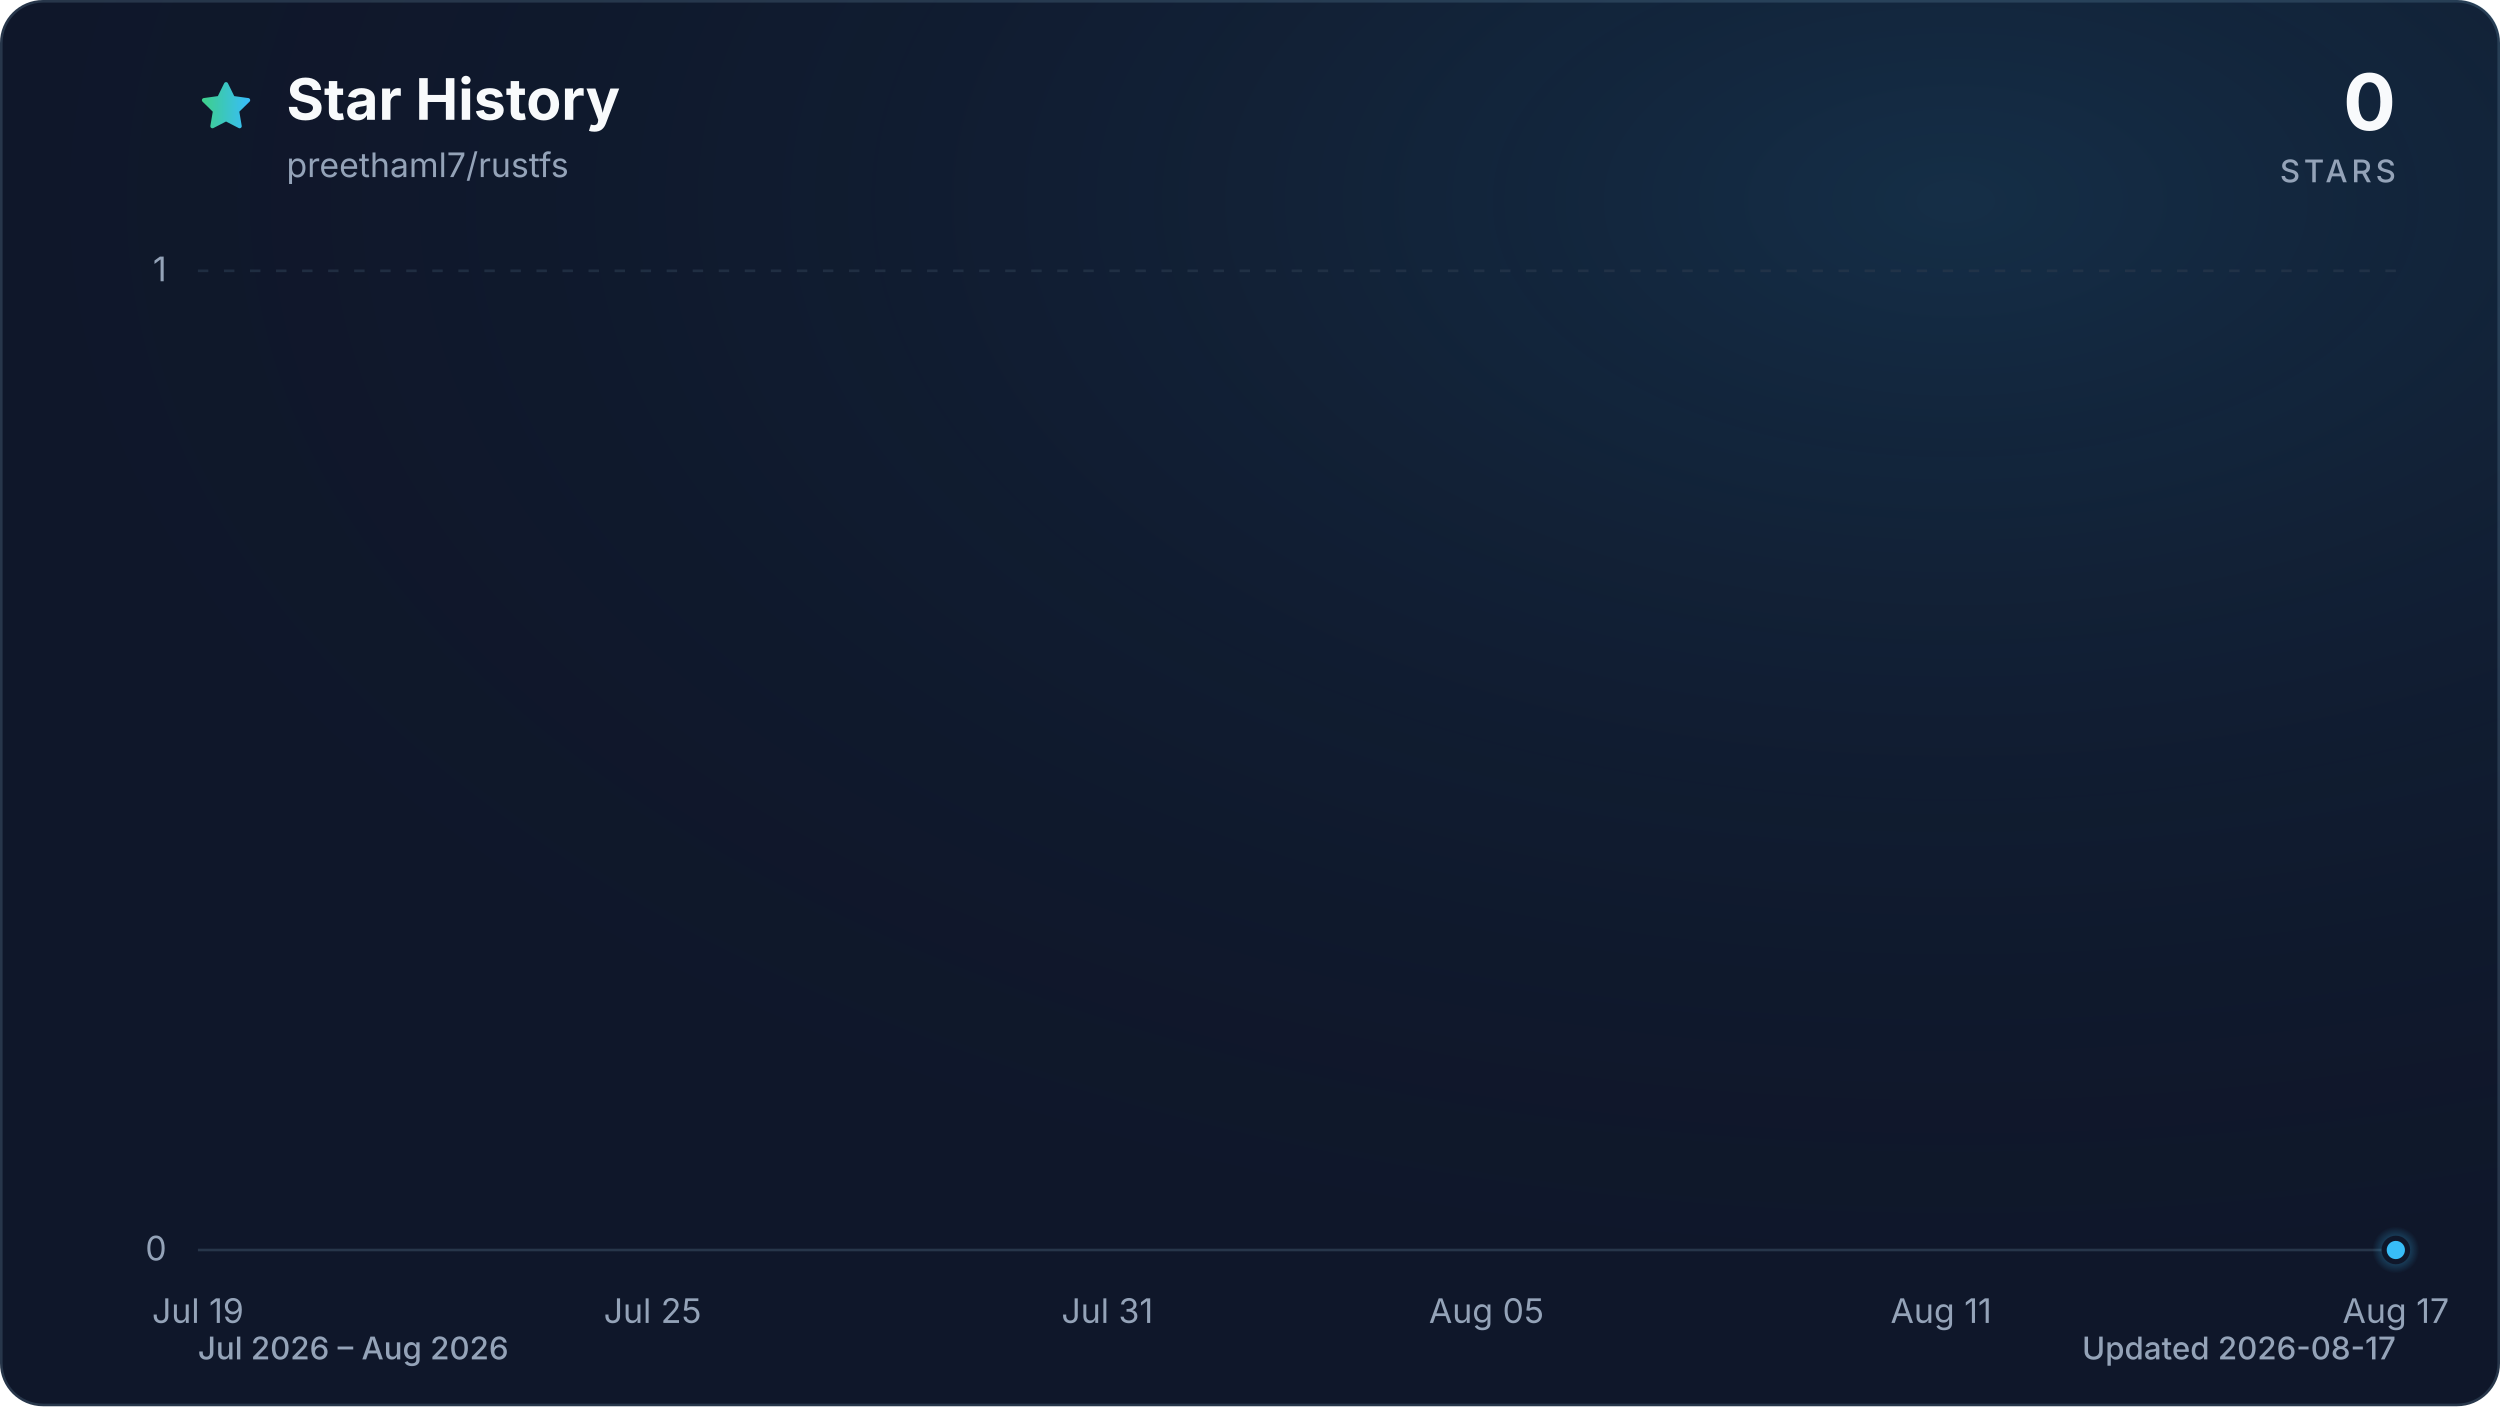
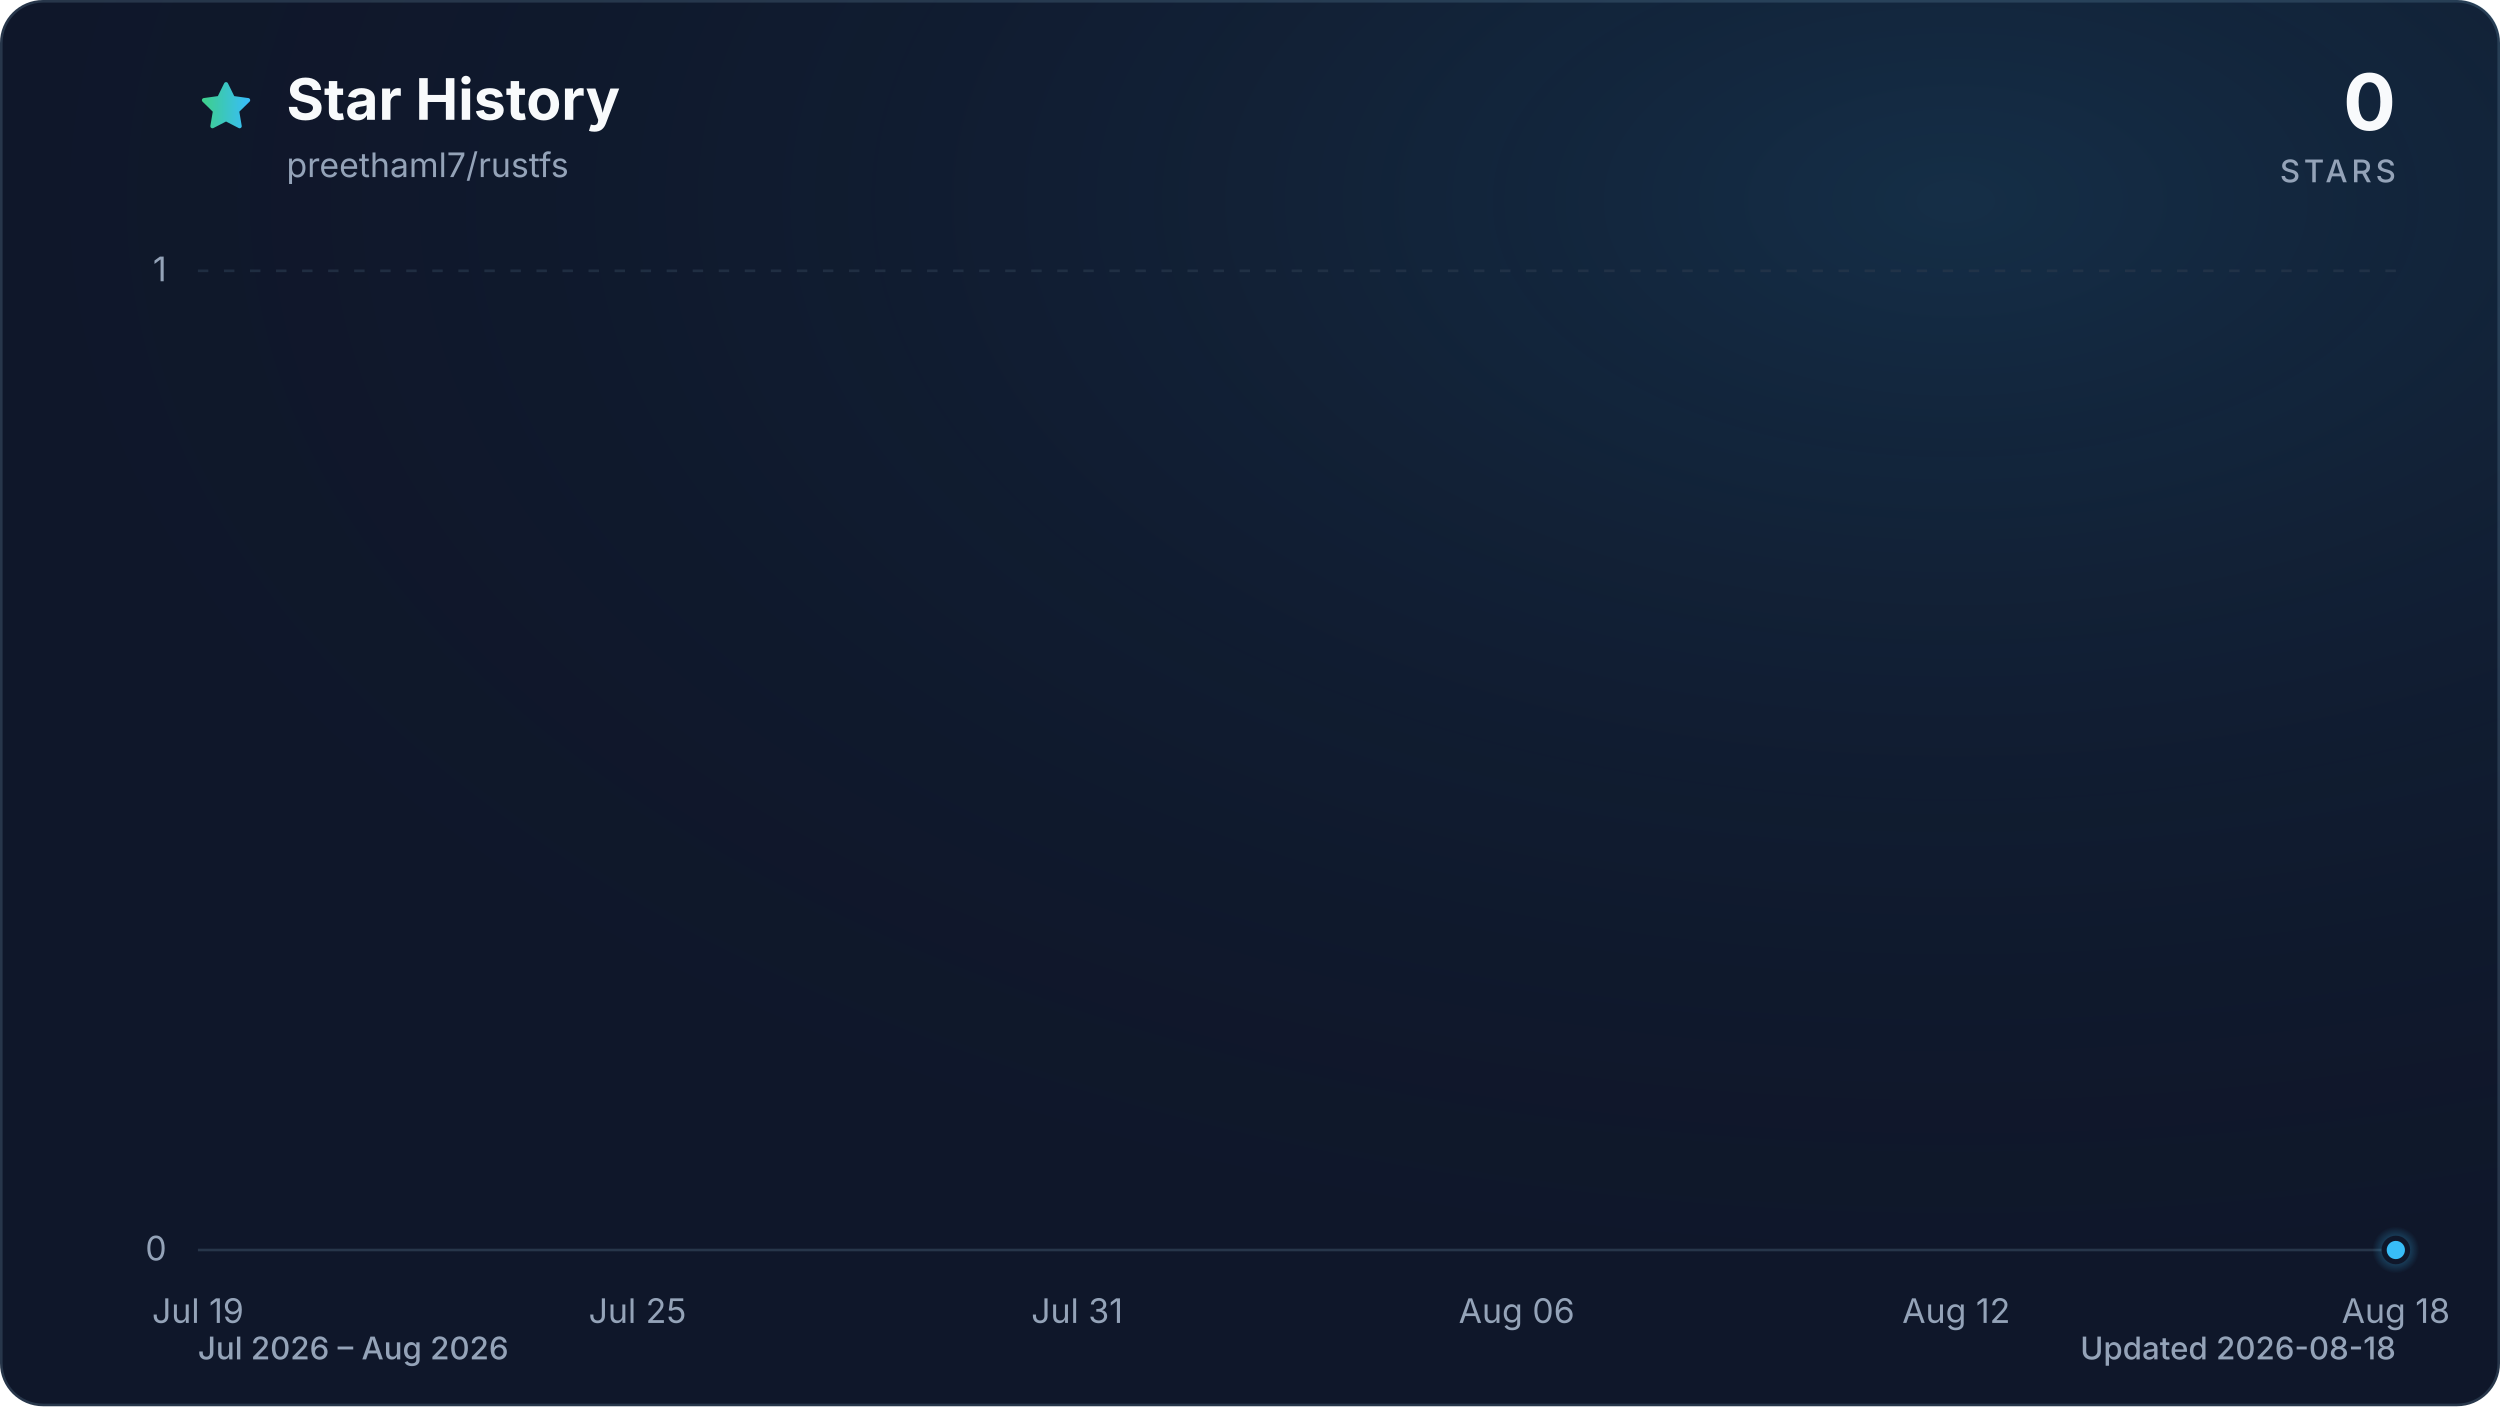
<svg xmlns="http://www.w3.org/2000/svg" viewBox="0 0 960 540" role="img" aria-labelledby="title description" data-style="gradient" data-variant="glow" data-animated="true">
  <defs>
    <linearGradient id="trend" x1="0" y1="0" x2="1" y2="0">
      <stop offset="0%" stop-color="#3ecf8e" />
      <stop offset="100%" stop-color="#38bdf8" />
    </linearGradient>
    <linearGradient id="area" x1="0" y1="0" x2="0" y2="1">
      <stop offset="0%" stop-color="#3ecf8e" stop-opacity="0.30" />
      <stop offset="55%" stop-color="#38bdf8" stop-opacity="0.10" />
      <stop offset="100%" stop-color="#38bdf8" stop-opacity="0.01" />
    </linearGradient>
    <radialGradient id="marker-halo" cx="50%" cy="50%" r="50%">
      <stop offset="0%" stop-color="#38bdf8" stop-opacity="0.55" />
      <stop offset="100%" stop-color="#38bdf8" stop-opacity="0" />
    </radialGradient>
    <radialGradient id="surface-glow" cx="78%" cy="14%" r="80%">
      <stop offset="0%" stop-color="#38bdf8" stop-opacity="0.14" />
      <stop offset="100%" stop-color="#0f172a" stop-opacity="0" />
    </radialGradient>
    <filter id="trend-glow" x="-20%" y="-20%" width="140%" height="140%">
      <feGaussianBlur stdDeviation="7" />
    </filter>
  </defs>
  <style>
.trend-enter{transform-box:fill-box;transform-origin:center;animation:trend-enter 520ms cubic-bezier(0.16,1,0.3,1)}
.marker-enter{transform-box:fill-box;transform-origin:center;animation:marker-enter 320ms cubic-bezier(0.16,1,0.3,1) 200ms both}
.marker-pulse{transform-box:fill-box;transform-origin:center;animation:marker-pulse 2.6s ease-out infinite}
@keyframes trend-enter{from{opacity:.35;transform:translateY(10px)}to{opacity:1;transform:translateY(0)}}
@keyframes marker-enter{from{opacity:0;transform:scale(.4)}to{opacity:1;transform:scale(1)}}
@keyframes marker-pulse{0%{opacity:.5;transform:scale(.7)}70%,100%{opacity:0;transform:scale(2.1)}}
@media (prefers-reduced-motion:reduce){.trend-enter,.marker-enter,.marker-pulse{animation:none!important}}
@media (prefers-reduced-motion:reduce){.marker-pulse{opacity:0}}
</style>
  <rect x="0.5" y="0.5" width="959" height="539" fill="#0f172a" stroke="#27364a" stroke-width="1" rx="16" />
  <rect width="960" height="540" fill="url(#surface-glow)" rx="16" />
  <path d="M12 2.6l2.9 5.9 6.5.9-4.7 4.6 1.1 6.5-5.8-3-5.8 3 1.1-6.5-4.7-4.6 6.5-.9L12 2.6Z" transform="translate(76 30) scale(.9)" fill="url(#trend)" stroke="url(#trend)" stroke-width="1.8" stroke-linejoin="round" aria-hidden="true" />
  <text x="110" y="46" fill="#f8fafc" font-family="ui-sans-serif, system-ui, -apple-system, BlinkMacSystemFont, 'Segoe UI', sans-serif" font-size="22" font-weight="700">Star History</text>
  <text x="110" y="68" fill="#94a3b8" font-family="ui-sans-serif, system-ui, -apple-system, BlinkMacSystemFont, 'Segoe UI', sans-serif" font-size="13">preethaml7/rustfs</text>
  <text x="920" y="50" fill="#f8fafc" font-family="ui-sans-serif, system-ui, -apple-system, BlinkMacSystemFont, 'Segoe UI', sans-serif" font-size="30" font-weight="700" text-anchor="end">0</text>
  <text x="920" y="70" fill="#94a3b8" font-family="ui-sans-serif, system-ui, -apple-system, BlinkMacSystemFont, 'Segoe UI', sans-serif" font-size="12" font-weight="500" letter-spacing="1.5" text-anchor="end">STARS</text>
  <line x1="76" y1="480.0" x2="920" y2="480.0" stroke="#27364a" stroke-width="1" stroke-dasharray="0" opacity="1" />
  <text x="64" y="484.0" fill="#94a3b8" font-family="ui-sans-serif, system-ui, -apple-system, BlinkMacSystemFont, 'Segoe UI', sans-serif" font-size="13" text-anchor="end">0</text>
  <line x1="76" y1="104.0" x2="920" y2="104.0" stroke="#27364a" stroke-width="1" stroke-dasharray="4 6" opacity="0.7" />
  <text x="64" y="108.0" fill="#94a3b8" font-family="ui-sans-serif, system-ui, -apple-system, BlinkMacSystemFont, 'Segoe UI', sans-serif" font-size="13" text-anchor="end">1</text>
  <text x="76.0" y="508" fill="#94a3b8" font-family="ui-sans-serif, system-ui, -apple-system, BlinkMacSystemFont, 'Segoe UI', sans-serif" font-size="13" text-anchor="middle">Jul 19</text>
-   <text x="250.6" y="508" fill="#94a3b8" font-family="ui-sans-serif, system-ui, -apple-system, BlinkMacSystemFont, 'Segoe UI', sans-serif" font-size="13" text-anchor="middle">Jul 25</text>
-   <text x="425.2" y="508" fill="#94a3b8" font-family="ui-sans-serif, system-ui, -apple-system, BlinkMacSystemFont, 'Segoe UI', sans-serif" font-size="13" text-anchor="middle">Jul 31</text>
-   <text x="570.8" y="508" fill="#94a3b8" font-family="ui-sans-serif, system-ui, -apple-system, BlinkMacSystemFont, 'Segoe UI', sans-serif" font-size="13" text-anchor="middle">Aug 05</text>
-   <text x="745.4" y="508" fill="#94a3b8" font-family="ui-sans-serif, system-ui, -apple-system, BlinkMacSystemFont, 'Segoe UI', sans-serif" font-size="13" text-anchor="middle">Aug 11</text>
-   <text x="920.0" y="508" fill="#94a3b8" font-family="ui-sans-serif, system-ui, -apple-system, BlinkMacSystemFont, 'Segoe UI', sans-serif" font-size="13" text-anchor="middle">Aug 17</text>
+   <text x="244.8" y="508" fill="#94a3b8" font-family="ui-sans-serif, system-ui, -apple-system, BlinkMacSystemFont, 'Segoe UI', sans-serif" font-size="13" text-anchor="middle">Jul 25</text>
+   <text x="413.6" y="508" fill="#94a3b8" font-family="ui-sans-serif, system-ui, -apple-system, BlinkMacSystemFont, 'Segoe UI', sans-serif" font-size="13" text-anchor="middle">Jul 31</text>
+   <text x="582.4" y="508" fill="#94a3b8" font-family="ui-sans-serif, system-ui, -apple-system, BlinkMacSystemFont, 'Segoe UI', sans-serif" font-size="13" text-anchor="middle">Aug 06</text>
+   <text x="751.2" y="508" fill="#94a3b8" font-family="ui-sans-serif, system-ui, -apple-system, BlinkMacSystemFont, 'Segoe UI', sans-serif" font-size="13" text-anchor="middle">Aug 12</text>
+   <text x="920.0" y="508" fill="#94a3b8" font-family="ui-sans-serif, system-ui, -apple-system, BlinkMacSystemFont, 'Segoe UI', sans-serif" font-size="13" text-anchor="middle">Aug 18</text>
  <g class="trend-enter">
-     <path d="M 76.0 480.0 C 85.7 480.0, 95.4 480.0, 105.1 480.0 C 114.8 480.0, 124.5 480.0, 134.2 480.0 C 143.9 480.0, 153.6 480.0, 163.3 480.0 C 173.0 480.0, 182.7 480.0, 192.4 480.0 C 202.1 480.0, 211.8 480.0, 221.5 480.0 C 231.2 480.0, 240.9 480.0, 250.6 480.0 C 260.3 480.0, 270.0 480.0, 279.7 480.0 C 289.4 480.0, 299.1 480.0, 308.8 480.0 C 318.5 480.0, 328.2 480.0, 337.9 480.0 C 347.6 480.0, 357.3 480.0, 367.0 480.0 C 376.7 480.0, 386.4 480.0, 396.1 480.0 C 405.8 480.0, 415.5 480.0, 425.2 480.0 C 434.9 480.0, 444.6 480.0, 454.3 480.0 C 464.0 480.0, 473.7 480.0, 483.4 480.0 C 493.1 480.0, 502.9 480.0, 512.6 480.0 C 522.3 480.0, 532.0 480.0, 541.7 480.0 C 551.4 480.0, 561.1 480.0, 570.8 480.0 C 580.5 480.0, 590.2 480.0, 599.9 480.0 C 609.6 480.0, 619.3 480.0, 629.0 480.0 C 638.7 480.0, 648.4 480.0, 658.1 480.0 C 667.8 480.0, 677.5 480.0, 687.2 480.0 C 696.9 480.0, 706.6 480.0, 716.3 480.0 C 726.0 480.0, 735.7 480.0, 745.4 480.0 C 755.1 480.0, 764.8 480.0, 774.5 480.0 C 784.2 480.0, 793.9 480.0, 803.6 480.0 C 813.3 480.0, 823.0 480.0, 832.7 480.0 C 842.4 480.0, 852.1 480.0, 861.8 480.0 C 871.5 480.0, 881.2 480.0, 890.9 480.0 C 900.6 480.0, 910.3 480.0, 920.0 480.0 L 920.0 480.0 L 76.0 480.0 Z" fill="url(#area)" />
-     <path d="M 76.0 480.0 C 85.7 480.0, 95.4 480.0, 105.1 480.0 C 114.8 480.0, 124.5 480.0, 134.2 480.0 C 143.9 480.0, 153.6 480.0, 163.3 480.0 C 173.0 480.0, 182.7 480.0, 192.4 480.0 C 202.1 480.0, 211.8 480.0, 221.5 480.0 C 231.2 480.0, 240.9 480.0, 250.6 480.0 C 260.3 480.0, 270.0 480.0, 279.7 480.0 C 289.4 480.0, 299.1 480.0, 308.8 480.0 C 318.5 480.0, 328.2 480.0, 337.9 480.0 C 347.6 480.0, 357.3 480.0, 367.0 480.0 C 376.7 480.0, 386.4 480.0, 396.1 480.0 C 405.8 480.0, 415.5 480.0, 425.2 480.0 C 434.9 480.0, 444.6 480.0, 454.3 480.0 C 464.0 480.0, 473.7 480.0, 483.4 480.0 C 493.1 480.0, 502.9 480.0, 512.6 480.0 C 522.3 480.0, 532.0 480.0, 541.7 480.0 C 551.4 480.0, 561.1 480.0, 570.8 480.0 C 580.5 480.0, 590.2 480.0, 599.9 480.0 C 609.6 480.0, 619.3 480.0, 629.0 480.0 C 638.7 480.0, 648.4 480.0, 658.1 480.0 C 667.8 480.0, 677.5 480.0, 687.2 480.0 C 696.9 480.0, 706.6 480.0, 716.3 480.0 C 726.0 480.0, 735.7 480.0, 745.4 480.0 C 755.1 480.0, 764.8 480.0, 774.5 480.0 C 784.2 480.0, 793.9 480.0, 803.6 480.0 C 813.3 480.0, 823.0 480.0, 832.7 480.0 C 842.4 480.0, 852.1 480.0, 861.8 480.0 C 871.5 480.0, 881.2 480.0, 890.9 480.0 C 900.6 480.0, 910.3 480.0, 920.0 480.0" fill="none" stroke="url(#trend)" stroke-width="12" stroke-linecap="round" stroke-linejoin="round" opacity="0.16" filter="url(#trend-glow)" />
-     <path d="M 76.0 480.0 C 85.7 480.0, 95.4 480.0, 105.1 480.0 C 114.8 480.0, 124.5 480.0, 134.2 480.0 C 143.9 480.0, 153.6 480.0, 163.3 480.0 C 173.0 480.0, 182.7 480.0, 192.4 480.0 C 202.1 480.0, 211.8 480.0, 221.5 480.0 C 231.2 480.0, 240.9 480.0, 250.6 480.0 C 260.3 480.0, 270.0 480.0, 279.7 480.0 C 289.4 480.0, 299.1 480.0, 308.8 480.0 C 318.5 480.0, 328.2 480.0, 337.9 480.0 C 347.6 480.0, 357.3 480.0, 367.0 480.0 C 376.7 480.0, 386.4 480.0, 396.1 480.0 C 405.8 480.0, 415.5 480.0, 425.2 480.0 C 434.9 480.0, 444.6 480.0, 454.3 480.0 C 464.0 480.0, 473.7 480.0, 483.4 480.0 C 493.1 480.0, 502.9 480.0, 512.6 480.0 C 522.3 480.0, 532.0 480.0, 541.7 480.0 C 551.4 480.0, 561.1 480.0, 570.8 480.0 C 580.5 480.0, 590.2 480.0, 599.9 480.0 C 609.6 480.0, 619.3 480.0, 629.0 480.0 C 638.7 480.0, 648.4 480.0, 658.1 480.0 C 667.8 480.0, 677.5 480.0, 687.2 480.0 C 696.9 480.0, 706.6 480.0, 716.3 480.0 C 726.0 480.0, 735.7 480.0, 745.4 480.0 C 755.1 480.0, 764.8 480.0, 774.5 480.0 C 784.2 480.0, 793.9 480.0, 803.6 480.0 C 813.3 480.0, 823.0 480.0, 832.7 480.0 C 842.4 480.0, 852.1 480.0, 861.8 480.0 C 871.5 480.0, 881.2 480.0, 890.9 480.0 C 900.6 480.0, 910.3 480.0, 920.0 480.0" fill="none" stroke="url(#trend)" stroke-width="3" stroke-linecap="round" stroke-linejoin="round" />
+     <path d="M 76.0 480.0 C 85.4 480.0, 94.8 480.0, 104.1 480.0 C 113.5 480.0, 122.9 480.0, 132.3 480.0 C 141.6 480.0, 151.0 480.0, 160.4 480.0 C 169.8 480.0, 179.2 480.0, 188.5 480.0 C 197.9 480.0, 207.3 480.0, 216.7 480.0 C 226.0 480.0, 235.4 480.0, 244.8 480.0 C 254.2 480.0, 263.6 480.0, 272.9 480.0 C 282.3 480.0, 291.7 480.0, 301.1 480.0 C 310.4 480.0, 319.8 480.0, 329.2 480.0 C 338.6 480.0, 348.0 480.0, 357.3 480.0 C 366.7 480.0, 376.1 480.0, 385.5 480.0 C 394.8 480.0, 404.2 480.0, 413.6 480.0 C 423.0 480.0, 432.4 480.0, 441.7 480.0 C 451.1 480.0, 460.5 480.0, 469.9 480.0 C 479.2 480.0, 488.6 480.0, 498.0 480.0 C 507.4 480.0, 516.8 480.0, 526.1 480.0 C 535.5 480.0, 544.9 480.0, 554.3 480.0 C 563.6 480.0, 573.0 480.0, 582.4 480.0 C 591.8 480.0, 601.2 480.0, 610.5 480.0 C 619.9 480.0, 629.3 480.0, 638.7 480.0 C 648.0 480.0, 657.4 480.0, 666.8 480.0 C 676.2 480.0, 685.6 480.0, 694.9 480.0 C 704.3 480.0, 713.7 480.0, 723.1 480.0 C 732.4 480.0, 741.8 480.0, 751.2 480.0 C 760.6 480.0, 770.0 480.0, 779.3 480.0 C 788.7 480.0, 798.1 480.0, 807.5 480.0 C 816.8 480.0, 826.2 480.0, 835.6 480.0 C 845.0 480.0, 854.4 480.0, 863.7 480.0 C 873.1 480.0, 882.5 480.0, 891.9 480.0 C 901.2 480.0, 910.6 480.0, 920.0 480.0 L 920.0 480.0 L 76.0 480.0 Z" fill="url(#area)" />
+     <path d="M 76.0 480.0 C 85.4 480.0, 94.8 480.0, 104.1 480.0 C 113.5 480.0, 122.9 480.0, 132.3 480.0 C 141.6 480.0, 151.0 480.0, 160.4 480.0 C 169.8 480.0, 179.2 480.0, 188.5 480.0 C 197.9 480.0, 207.3 480.0, 216.7 480.0 C 226.0 480.0, 235.4 480.0, 244.8 480.0 C 254.2 480.0, 263.6 480.0, 272.9 480.0 C 282.3 480.0, 291.7 480.0, 301.1 480.0 C 310.4 480.0, 319.8 480.0, 329.2 480.0 C 338.6 480.0, 348.0 480.0, 357.3 480.0 C 366.7 480.0, 376.1 480.0, 385.5 480.0 C 394.8 480.0, 404.2 480.0, 413.6 480.0 C 423.0 480.0, 432.4 480.0, 441.7 480.0 C 451.1 480.0, 460.5 480.0, 469.9 480.0 C 479.2 480.0, 488.6 480.0, 498.0 480.0 C 507.4 480.0, 516.8 480.0, 526.1 480.0 C 535.5 480.0, 544.9 480.0, 554.3 480.0 C 563.6 480.0, 573.0 480.0, 582.4 480.0 C 591.8 480.0, 601.2 480.0, 610.5 480.0 C 619.9 480.0, 629.3 480.0, 638.7 480.0 C 648.0 480.0, 657.4 480.0, 666.8 480.0 C 676.2 480.0, 685.6 480.0, 694.9 480.0 C 704.3 480.0, 713.7 480.0, 723.1 480.0 C 732.4 480.0, 741.8 480.0, 751.2 480.0 C 760.6 480.0, 770.0 480.0, 779.3 480.0 C 788.7 480.0, 798.1 480.0, 807.5 480.0 C 816.8 480.0, 826.2 480.0, 835.6 480.0 C 845.0 480.0, 854.4 480.0, 863.7 480.0 C 873.1 480.0, 882.5 480.0, 891.9 480.0 C 901.2 480.0, 910.6 480.0, 920.0 480.0" fill="none" stroke="url(#trend)" stroke-width="12" stroke-linecap="round" stroke-linejoin="round" opacity="0.16" filter="url(#trend-glow)" />
+     <path d="M 76.0 480.0 C 85.4 480.0, 94.8 480.0, 104.1 480.0 C 113.5 480.0, 122.9 480.0, 132.3 480.0 C 141.6 480.0, 151.0 480.0, 160.4 480.0 C 169.8 480.0, 179.2 480.0, 188.5 480.0 C 197.9 480.0, 207.3 480.0, 216.7 480.0 C 226.0 480.0, 235.4 480.0, 244.8 480.0 C 254.2 480.0, 263.6 480.0, 272.9 480.0 C 282.3 480.0, 291.7 480.0, 301.1 480.0 C 310.4 480.0, 319.8 480.0, 329.2 480.0 C 338.6 480.0, 348.0 480.0, 357.3 480.0 C 366.7 480.0, 376.1 480.0, 385.5 480.0 C 394.8 480.0, 404.2 480.0, 413.6 480.0 C 423.0 480.0, 432.4 480.0, 441.7 480.0 C 451.1 480.0, 460.5 480.0, 469.9 480.0 C 479.2 480.0, 488.6 480.0, 498.0 480.0 C 507.4 480.0, 516.8 480.0, 526.1 480.0 C 535.5 480.0, 544.9 480.0, 554.3 480.0 C 563.6 480.0, 573.0 480.0, 582.4 480.0 C 591.8 480.0, 601.2 480.0, 610.5 480.0 C 619.9 480.0, 629.3 480.0, 638.7 480.0 C 648.0 480.0, 657.4 480.0, 666.8 480.0 C 676.2 480.0, 685.6 480.0, 694.9 480.0 C 704.3 480.0, 713.7 480.0, 723.1 480.0 C 732.4 480.0, 741.8 480.0, 751.2 480.0 C 760.6 480.0, 770.0 480.0, 779.3 480.0 C 788.7 480.0, 798.1 480.0, 807.5 480.0 C 816.8 480.0, 826.2 480.0, 835.6 480.0 C 845.0 480.0, 854.4 480.0, 863.7 480.0 C 873.1 480.0, 882.5 480.0, 891.9 480.0 C 901.2 480.0, 910.6 480.0, 920.0 480.0" fill="none" stroke="url(#trend)" stroke-width="3" stroke-linecap="round" stroke-linejoin="round" />
  </g>
  <g class="marker-enter">
    <circle class="marker-pulse" cx="920.0" cy="480.0" r="9" fill="url(#marker-halo)" />
    <circle cx="920.0" cy="480.0" r="4.5" fill="#38bdf8" stroke="#0f172a" stroke-width="2" />
  </g>
  <text x="76" y="522" fill="#94a3b8" font-family="ui-sans-serif, system-ui, -apple-system, BlinkMacSystemFont, 'Segoe UI', sans-serif" font-size="12" font-weight="500">Jul 2026 – Aug 2026</text>
-   <text x="920" y="522" fill="#94a3b8" font-family="ui-sans-serif, system-ui, -apple-system, BlinkMacSystemFont, 'Segoe UI', sans-serif" font-size="12" font-weight="500" text-anchor="end">Updated 2026-08-17</text>
+   <text x="920" y="522" fill="#94a3b8" font-family="ui-sans-serif, system-ui, -apple-system, BlinkMacSystemFont, 'Segoe UI', sans-serif" font-size="12" font-weight="500" text-anchor="end">Updated 2026-08-18</text>
</svg>
